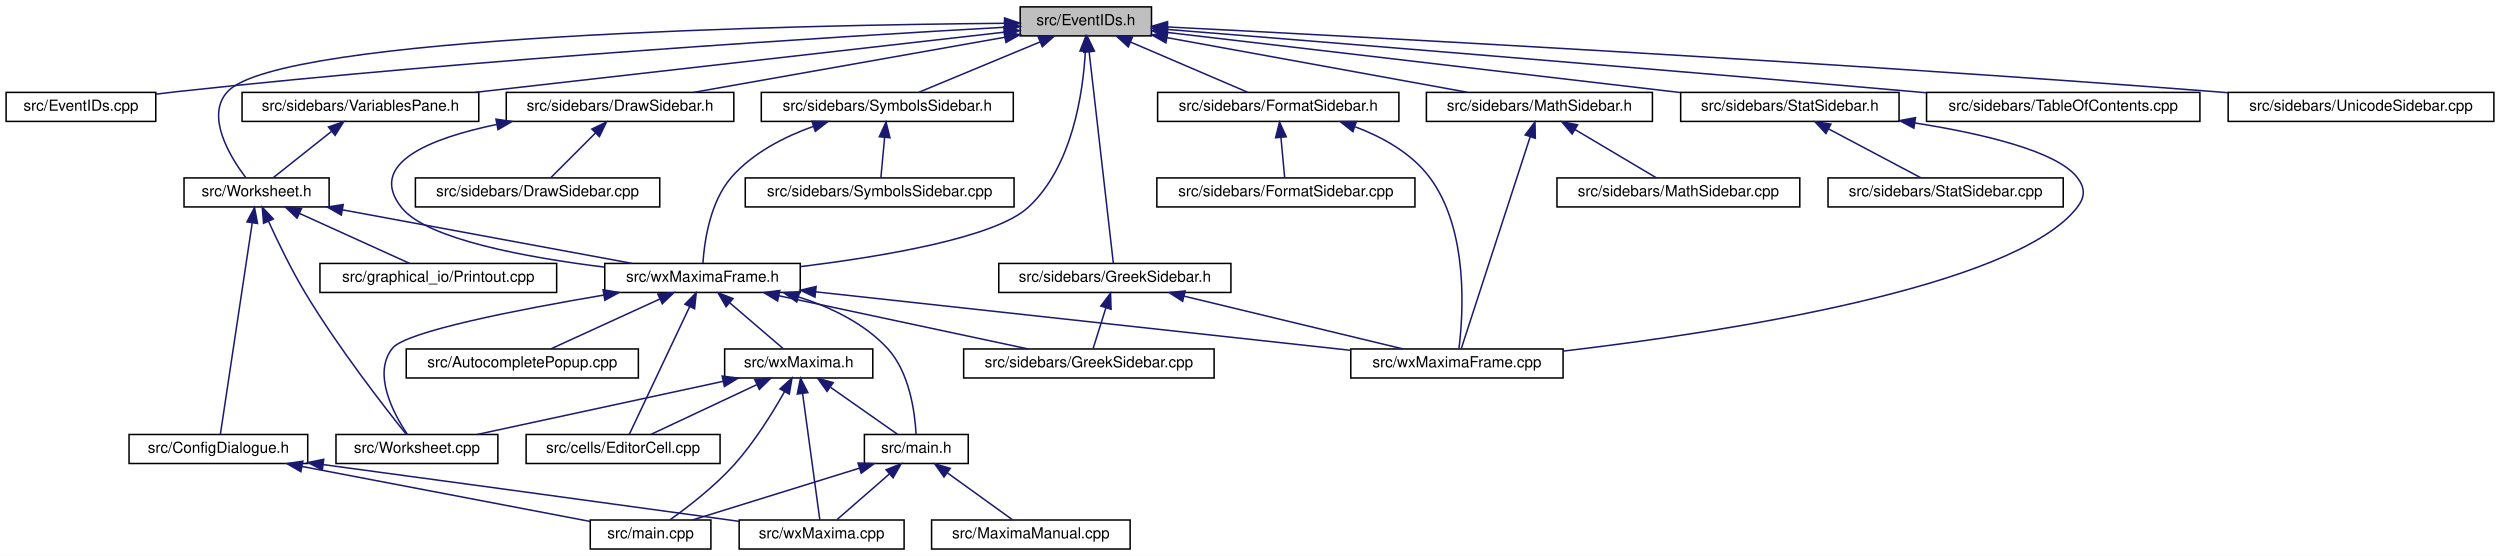
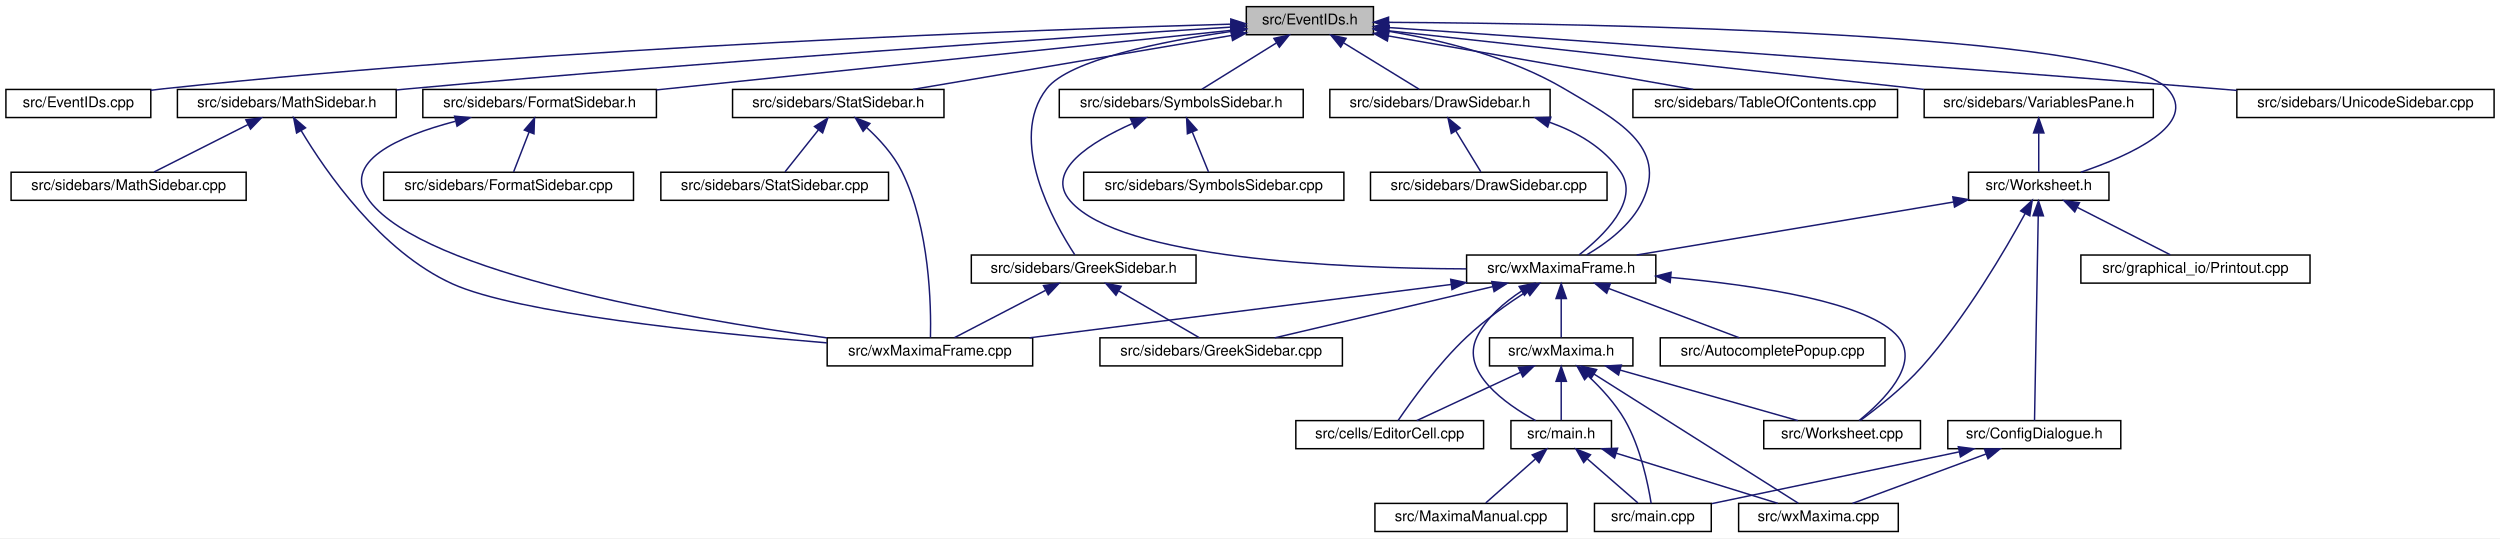
- <svg xmlns="http://www.w3.org/2000/svg" xmlns:xlink="http://www.w3.org/1999/xlink" width="1637pt" height="364pt" viewBox="0.00 0.00 1637.00 364.00">
+ <svg xmlns="http://www.w3.org/2000/svg" xmlns:xlink="http://www.w3.org/1999/xlink" width="1691pt" height="364pt" viewBox="0.00 0.00 1691.00 364.00">
  <g id="graph0" class="graph" transform="scale(1 1) rotate(0) translate(4 360)">
-     <polygon fill="white" stroke="transparent" points="-4,4 -4,-360 1633,-360 1633,4 -4,4" />
+     <polygon fill="white" stroke="transparent" points="-4,4 -4,-360 1687,-360 1687,4 -4,4" />
    <g id="node1" class="node">
      <g id="a_node1">
        <a xlink:title="This file declares the class EventIDs that contains unique IDs for many events wxMaxima needs.">
-           <polygon fill="#bfbfbf" stroke="black" points="664,-336.5 664,-355.5 750,-355.5 750,-336.5 664,-336.5" />
-           <text text-anchor="middle" x="707" y="-343.5" font-family="Helvetica,sans-Serif" font-size="10.00">src/EventIDs.h</text>
+           <polygon fill="#bfbfbf" stroke="black" points="839,-336.5 839,-355.5 925,-355.5 925,-336.5 839,-336.5" />
+           <text text-anchor="middle" x="882" y="-343.5" font-family="Helvetica,sans-Serif" font-size="10.00">src/EventIDs.h</text>
        </a>
      </g>
    </g>
    <g id="node2" class="node">
      <g id="a_node2">
        <a xlink:href="EventIDs_8cpp.html" target="_top" xlink:title="This file defines the class EventIDs that contains unique IDs for many events wxMaxima needs.">
          <polygon fill="white" stroke="black" points="0,-280.5 0,-299.5 98,-299.5 98,-280.5 0,-280.5" />
          <text text-anchor="middle" x="49" y="-287.5" font-family="Helvetica,sans-Serif" font-size="10.00">src/EventIDs.cpp</text>
        </a>
      </g>
    </g>
    <g id="edge1" class="edge">
-       <path fill="none" stroke="midnightblue" d="M653.72,-342.16C549.49,-336.34 311.37,-321.76 112,-300 107.5,-299.51 102.82,-298.94 98.14,-298.34" />
-       <polygon fill="midnightblue" stroke="midnightblue" points="653.8,-345.67 663.98,-342.73 654.19,-338.68 653.8,-345.67" />
+       <path fill="none" stroke="midnightblue" d="M828.45,-343.66C702.39,-340.12 377.16,-328.74 107,-300 104.06,-299.69 101.04,-299.33 98,-298.94" />
+       <polygon fill="midnightblue" stroke="midnightblue" points="828.52,-347.16 838.61,-343.94 828.71,-340.17 828.52,-347.16" />
    </g>
    <g id="node3" class="node">
      <g id="a_node3">
+         <a xlink:href="FormatSidebar_8h.html" target="_top" xlink:title="This file declares the class StatSidebar, that provides some statistics buttons.">
+           <polygon fill="white" stroke="black" points="282,-280.5 282,-299.5 440,-299.5 440,-280.5 282,-280.5" />
+           <text text-anchor="middle" x="361" y="-287.5" font-family="Helvetica,sans-Serif" font-size="10.00">src/sidebars/FormatSidebar.h</text>
+         </a>
+       </g>
+     </g>
+     <g id="edge2" class="edge">
+       <path fill="none" stroke="midnightblue" d="M828.72,-339.48C736.69,-329.94 547.51,-310.33 440.08,-299.2" />
+       <polygon fill="midnightblue" stroke="midnightblue" points="828.61,-342.99 838.92,-340.54 829.34,-336.02 828.61,-342.99" />
+     </g>
+     <g id="node6" class="node">
+       <g id="a_node6">
+         <a xlink:href="GreekSidebar_8h.html" target="_top" xlink:title="This file declares the class wxMaximaFrame.">
+           <polygon fill="white" stroke="black" points="653,-168.5 653,-187.5 805,-187.5 805,-168.5 653,-168.5" />
+           <text text-anchor="middle" x="729" y="-175.5" font-family="Helvetica,sans-Serif" font-size="10.00">src/sidebars/GreekSidebar.h</text>
+         </a>
+       </g>
+     </g>
+     <g id="edge5" class="edge">
+       <path fill="none" stroke="midnightblue" d="M828.77,-338.75C782.07,-332.04 719.28,-319.62 704,-300 677.12,-265.47 708.95,-209.14 723,-187.68" />
+       <polygon fill="midnightblue" stroke="midnightblue" points="828.38,-342.23 838.77,-340.14 829.34,-335.3 828.38,-342.23" />
+     </g>
+     <g id="node8" class="node">
+       <g id="a_node8">
+         <a xlink:href="MathSidebar_8h.html" target="_top" xlink:title="This file declares the class wxMaximaFrame.">
+           <polygon fill="white" stroke="black" points="116,-280.5 116,-299.5 264,-299.5 264,-280.5 116,-280.5" />
+           <text text-anchor="middle" x="190" y="-287.5" font-family="Helvetica,sans-Serif" font-size="10.00">src/sidebars/MathSidebar.h</text>
+         </a>
+       </g>
+     </g>
+     <g id="edge8" class="edge">
+       <path fill="none" stroke="midnightblue" d="M828.64,-341.67C722.65,-334.93 478.12,-318.69 273,-300 270.11,-299.74 267.17,-299.46 264.2,-299.17" />
+       <polygon fill="midnightblue" stroke="midnightblue" points="828.56,-345.18 838.76,-342.32 829,-338.19 828.56,-345.18" />
+     </g>
+     <g id="node10" class="node">
+       <g id="a_node10">
        <a xlink:href="DrawSidebar_8h.html" target="_top" xlink:title="This file declares the class StatSidebar, that provides some statistics buttons.">
-           <polygon fill="white" stroke="black" points="327.5,-280.5 327.5,-299.5 476.5,-299.5 476.5,-280.5 327.5,-280.5" />
-           <text text-anchor="middle" x="402" y="-287.5" font-family="Helvetica,sans-Serif" font-size="10.00">src/sidebars/DrawSidebar.h</text>
-         </a>
-       </g>
-     </g>
-     <g id="edge2" class="edge">
-       <path fill="none" stroke="midnightblue" d="M653.97,-335.61C596.5,-325.44 505.59,-309.34 450.11,-299.52" />
-       <polygon fill="midnightblue" stroke="midnightblue" points="653.49,-339.08 663.95,-337.38 654.71,-332.19 653.49,-339.08" />
-     </g>
-     <g id="node5" class="node">
-       <g id="a_node5">
+           <polygon fill="white" stroke="black" points="895.5,-280.5 895.5,-299.5 1044.5,-299.5 1044.5,-280.5 895.5,-280.5" />
+           <text text-anchor="middle" x="970" y="-287.5" font-family="Helvetica,sans-Serif" font-size="10.00">src/sidebars/DrawSidebar.h</text>
+         </a>
+       </g>
+     </g>
+     <g id="edge11" class="edge">
+       <path fill="none" stroke="midnightblue" d="M904.98,-330.9C921.11,-321 942.18,-308.07 955.9,-299.65" />
+       <polygon fill="midnightblue" stroke="midnightblue" points="902.83,-328.11 896.14,-336.32 906.49,-334.08 902.83,-328.11" />
+     </g>
+     <g id="node12" class="node">
+       <g id="a_node12">
        <a xlink:href="wxMaximaFrame_8h.html" target="_top" xlink:title="This file declares the class wxMaximaFrame.">
-           <polygon fill="white" stroke="black" points="392,-168.5 392,-187.5 520,-187.5 520,-168.5 392,-168.5" />
-           <text text-anchor="middle" x="456" y="-175.5" font-family="Helvetica,sans-Serif" font-size="10.00">src/wxMaximaFrame.h</text>
+           <polygon fill="white" stroke="black" points="988,-168.5 988,-187.5 1116,-187.5 1116,-168.5 988,-168.5" />
+           <text text-anchor="middle" x="1052" y="-175.5" font-family="Helvetica,sans-Serif" font-size="10.00">src/wxMaximaFrame.h</text>
        </a>
      </g>
    </g>
    <g id="edge46" class="edge">
-       <path fill="none" stroke="midnightblue" d="M706.68,-326.14C705.16,-299.34 698.25,-250.56 669,-224 647.46,-204.43 574.75,-192.12 520.24,-185.42" />
-       <polygon fill="midnightblue" stroke="midnightblue" points="703.2,-326.58 707.06,-336.45 710.19,-326.32 703.2,-326.58" />
-     </g>
-     <g id="node16" class="node">
-       <g id="a_node16">
-         <a xlink:href="FormatSidebar_8h.html" target="_top" xlink:title="This file declares the class StatSidebar, that provides some statistics buttons.">
-           <polygon fill="white" stroke="black" points="754,-280.5 754,-299.5 912,-299.5 912,-280.5 754,-280.5" />
-           <text text-anchor="middle" x="833" y="-287.5" font-family="Helvetica,sans-Serif" font-size="10.00">src/sidebars/FormatSidebar.h</text>
-         </a>
-       </g>
-     </g>
-     <g id="edge20" class="edge">
-       <path fill="none" stroke="midnightblue" d="M736.16,-332.5C759.78,-322.38 792.43,-308.39 813.13,-299.52" />
-       <polygon fill="midnightblue" stroke="midnightblue" points="734.78,-329.29 726.97,-336.44 737.54,-335.72 734.78,-329.29" />
-     </g>
-     <g id="node18" class="node">
-       <g id="a_node18">
-         <a xlink:href="GreekSidebar_8h.html" target="_top" xlink:title="This file declares the class wxMaximaFrame.">
-           <polygon fill="white" stroke="black" points="650,-168.5 650,-187.5 802,-187.5 802,-168.5 650,-168.5" />
-           <text text-anchor="middle" x="726" y="-175.5" font-family="Helvetica,sans-Serif" font-size="10.00">src/sidebars/GreekSidebar.h</text>
-         </a>
-       </g>
-     </g>
-     <g id="edge23" class="edge">
-       <path fill="none" stroke="midnightblue" d="M709.18,-325.93C713.3,-289.92 722.08,-213.23 725.02,-187.57" />
-       <polygon fill="midnightblue" stroke="midnightblue" points="705.68,-325.74 708.02,-336.08 712.64,-326.54 705.68,-325.74" />
-     </g>
-     <g id="node19" class="node">
-       <g id="a_node19">
-         <a xlink:href="MathSidebar_8h.html" target="_top" xlink:title="This file declares the class wxMaximaFrame.">
-           <polygon fill="white" stroke="black" points="930,-280.5 930,-299.5 1078,-299.5 1078,-280.5 930,-280.5" />
-           <text text-anchor="middle" x="1004" y="-287.5" font-family="Helvetica,sans-Serif" font-size="10.00">src/sidebars/MathSidebar.h</text>
-         </a>
-       </g>
-     </g>
-     <g id="edge26" class="edge">
-       <path fill="none" stroke="midnightblue" d="M760.25,-335.32C816.18,-325.15 903.3,-309.31 956.83,-299.58" />
-       <polygon fill="midnightblue" stroke="midnightblue" points="759.4,-331.92 750.19,-337.15 760.65,-338.8 759.4,-331.92" />
+       <path fill="none" stroke="midnightblue" d="M935.37,-338.83C970.92,-332.91 1017.61,-321.53 1054,-300 1089.44,-279.03 1124.63,-261.21 1107,-224 1099.23,-207.61 1082.25,-195.21 1069.2,-187.61" />
+       <polygon fill="midnightblue" stroke="midnightblue" points="934.53,-335.42 925.19,-340.43 935.61,-342.33 934.53,-335.42" />
    </g>
    <g id="node21" class="node">
      <g id="a_node21">
        <a xlink:href="StatSidebar_8h.html" target="_top" xlink:title="This file declares the class StatSidebar, that provides some statistics buttons.">
-           <polygon fill="white" stroke="black" points="1096.5,-280.5 1096.5,-299.5 1239.5,-299.5 1239.5,-280.5 1096.5,-280.5" />
-           <text text-anchor="middle" x="1168" y="-287.5" font-family="Helvetica,sans-Serif" font-size="10.00">src/sidebars/StatSidebar.h</text>
+           <polygon fill="white" stroke="black" points="491.5,-280.5 491.5,-299.5 634.5,-299.5 634.5,-280.5 491.5,-280.5" />
+           <text text-anchor="middle" x="563" y="-287.5" font-family="Helvetica,sans-Serif" font-size="10.00">src/sidebars/StatSidebar.h</text>
        </a>
      </g>
    </g>
    <g id="edge29" class="edge">
-       <path fill="none" stroke="midnightblue" d="M760.34,-338.75C843.29,-329.03 1003.34,-310.29 1096.31,-299.4" />
-       <polygon fill="midnightblue" stroke="midnightblue" points="759.89,-335.28 750.37,-339.92 760.71,-342.23 759.89,-335.28" />
+       <path fill="none" stroke="midnightblue" d="M828.97,-336.02C769.07,-325.88 672.3,-309.5 613.47,-299.54" />
+       <polygon fill="midnightblue" stroke="midnightblue" points="828.53,-339.5 838.98,-337.72 829.7,-332.6 828.53,-339.5" />
    </g>
    <g id="node23" class="node">
      <g id="a_node23">
-         <a xlink:href="TableOfContents_8cpp.html" target="_top" xlink:title="This file defines the class Structure.">
-           <polygon fill="white" stroke="black" points="1257.5,-280.5 1257.5,-299.5 1436.5,-299.5 1436.5,-280.5 1257.5,-280.5" />
-           <text text-anchor="middle" x="1347" y="-287.5" font-family="Helvetica,sans-Serif" font-size="10.00">src/sidebars/TableOfContents.cpp</text>
+         <a xlink:href="SymbolsSidebar_8h.html" target="_top" xlink:title="This file declares the class wxMaximaFrame.">
+           <polygon fill="white" stroke="black" points="712.5,-280.5 712.5,-299.5 877.5,-299.5 877.5,-280.5 712.5,-280.5" />
+           <text text-anchor="middle" x="795" y="-287.5" font-family="Helvetica,sans-Serif" font-size="10.00">src/sidebars/SymbolsSidebar.h</text>
        </a>
      </g>
    </g>
    <g id="edge32" class="edge">
-       <path fill="none" stroke="midnightblue" d="M760.38,-340.72C857.59,-332.9 1069.99,-315.65 1249,-300 1251.72,-299.76 1254.49,-299.52 1257.28,-299.27" />
-       <polygon fill="midnightblue" stroke="midnightblue" points="759.91,-337.25 750.22,-341.54 760.47,-344.23 759.91,-337.25" />
-     </g>
-     <g id="node24" class="node">
-       <g id="a_node24">
-         <a xlink:href="UnicodeSidebar_8cpp.html" target="_top" xlink:title="This file defines the class UnicodeSidebar.">
-           <polygon fill="white" stroke="black" points="1455,-280.5 1455,-299.5 1629,-299.5 1629,-280.5 1455,-280.5" />
-           <text text-anchor="middle" x="1542" y="-287.5" font-family="Helvetica,sans-Serif" font-size="10.00">src/sidebars/UnicodeSidebar.cpp</text>
-         </a>
-       </g>
-     </g>
-     <g id="edge33" class="edge">
-       <path fill="none" stroke="midnightblue" d="M760.52,-342.34C882.31,-336.16 1189.48,-319.83 1446,-300 1448.92,-299.77 1451.89,-299.54 1454.89,-299.29" />
-       <polygon fill="midnightblue" stroke="midnightblue" points="760.16,-338.86 750.35,-342.86 760.51,-345.85 760.16,-338.86" />
+       <path fill="none" stroke="midnightblue" d="M859.28,-330.9C843.33,-321 822.5,-308.07 808.94,-299.65" />
+       <polygon fill="midnightblue" stroke="midnightblue" points="857.68,-334.02 868.02,-336.32 861.37,-328.08 857.68,-334.02" />
    </g>
    <g id="node25" class="node">
      <g id="a_node25">
-         <a xlink:href="VariablesPane_8h.html" target="_top" xlink:title="The file that contains the &quot;variables&quot; sidepane.">
-           <polygon fill="white" stroke="black" points="154.5,-280.5 154.5,-299.5 309.5,-299.5 309.5,-280.5 154.5,-280.5" />
-           <text text-anchor="middle" x="232" y="-287.5" font-family="Helvetica,sans-Serif" font-size="10.00">src/sidebars/VariablesPane.h</text>
-         </a>
-       </g>
-     </g>
-     <g id="edge34" class="edge">
-       <path fill="none" stroke="midnightblue" d="M653.41,-338.91C568.6,-329.27 403.21,-310.46 306.77,-299.5" />
-       <polygon fill="midnightblue" stroke="midnightblue" points="653.26,-342.41 663.59,-340.06 654.05,-335.46 653.26,-342.41" />
+         <a xlink:href="TableOfContents_8cpp.html" target="_top" xlink:title="This file defines the class Structure.">
+           <polygon fill="white" stroke="black" points="1100.5,-280.5 1100.5,-299.5 1279.5,-299.5 1279.5,-280.5 1100.5,-280.5" />
+           <text text-anchor="middle" x="1190" y="-287.5" font-family="Helvetica,sans-Serif" font-size="10.00">src/sidebars/TableOfContents.cpp</text>
+         </a>
+       </g>
+     </g>
+     <g id="edge35" class="edge">
+       <path fill="none" stroke="midnightblue" d="M935.21,-335.67C993.19,-325.51 1085.16,-309.38 1141.3,-299.54" />
+       <polygon fill="midnightblue" stroke="midnightblue" points="934.4,-332.26 925.15,-337.43 935.6,-339.16 934.4,-332.26" />
    </g>
    <g id="node26" class="node">
      <g id="a_node26">
+         <a xlink:href="VariablesPane_8h.html" target="_top" xlink:title="The file that contains the &quot;variables&quot; sidepane.">
+           <polygon fill="white" stroke="black" points="1297.5,-280.5 1297.5,-299.5 1452.5,-299.5 1452.5,-280.5 1297.5,-280.5" />
+           <text text-anchor="middle" x="1375" y="-287.5" font-family="Helvetica,sans-Serif" font-size="10.00">src/sidebars/VariablesPane.h</text>
+         </a>
+       </g>
+     </g>
+     <g id="edge36" class="edge">
+       <path fill="none" stroke="midnightblue" d="M935.26,-339.17C1022.48,-329.61 1196.14,-310.59 1297.17,-299.53" />
+       <polygon fill="midnightblue" stroke="midnightblue" points="934.88,-335.69 925.32,-340.26 935.64,-342.65 934.88,-335.69" />
+     </g>
+     <g id="node27" class="node">
+       <g id="a_node27">
        <a xlink:href="Worksheet_8h.html" target="_top" xlink:title="This file defines the class Worksheet.">
-           <polygon fill="white" stroke="black" points="116.5,-224.5 116.5,-243.5 211.5,-243.5 211.5,-224.5 116.5,-224.5" />
-           <text text-anchor="middle" x="164" y="-231.5" font-family="Helvetica,sans-Serif" font-size="10.00">src/Worksheet.h</text>
+           <polygon fill="white" stroke="black" points="1327.5,-224.5 1327.5,-243.5 1422.5,-243.5 1422.5,-224.5 1327.5,-224.5" />
+           <text text-anchor="middle" x="1375" y="-231.5" font-family="Helvetica,sans-Serif" font-size="10.00">src/Worksheet.h</text>
        </a>
      </g>
    </g>
    <g id="edge45" class="edge">
-       <path fill="none" stroke="midnightblue" d="M653.8,-344.75C520.26,-343.57 179.09,-336.93 145,-300 130.33,-284.1 146.56,-257.48 156.85,-243.76" />
-       <polygon fill="midnightblue" stroke="midnightblue" points="653.78,-348.25 663.81,-344.83 653.84,-341.25 653.78,-348.25" />
-     </g>
-     <g id="node29" class="node">
-       <g id="a_node29">
-         <a xlink:href="SymbolsSidebar_8h.html" target="_top" xlink:title="This file declares the class wxMaximaFrame.">
-           <polygon fill="white" stroke="black" points="494.5,-280.5 494.5,-299.5 659.5,-299.5 659.5,-280.5 494.5,-280.5" />
-           <text text-anchor="middle" x="577" y="-287.5" font-family="Helvetica,sans-Serif" font-size="10.00">src/sidebars/SymbolsSidebar.h</text>
-         </a>
-       </g>
-     </g>
-     <g id="edge42" class="edge">
-       <path fill="none" stroke="midnightblue" d="M676.91,-332.5C652.54,-322.38 618.86,-308.39 597.5,-299.52" />
-       <polygon fill="midnightblue" stroke="midnightblue" points="675.82,-335.84 686.4,-336.44 678.51,-329.38 675.82,-335.84" />
+       <path fill="none" stroke="midnightblue" d="M935.43,-344.89C1072.19,-344.06 1426.65,-338.2 1462,-300 1484.15,-276.06 1436.63,-254.79 1403.49,-243.52" />
+       <polygon fill="midnightblue" stroke="midnightblue" points="935.18,-341.39 925.2,-344.95 935.21,-348.39 935.18,-341.39" />
+     </g>
+     <g id="node30" class="node">
+       <g id="a_node30">
+         <a xlink:href="UnicodeSidebar_8cpp.html" target="_top" xlink:title="This file defines the class UnicodeSidebar.">
+           <polygon fill="white" stroke="black" points="1509,-280.5 1509,-299.5 1683,-299.5 1683,-280.5 1509,-280.5" />
+           <text text-anchor="middle" x="1596" y="-287.5" font-family="Helvetica,sans-Serif" font-size="10.00">src/sidebars/UnicodeSidebar.cpp</text>
+         </a>
+       </g>
+     </g>
+     <g id="edge44" class="edge">
+       <path fill="none" stroke="midnightblue" d="M935.28,-341.37C1041.7,-334.06 1288.11,-316.81 1495,-300 1499.56,-299.63 1504.24,-299.24 1508.96,-298.84" />
+       <polygon fill="midnightblue" stroke="midnightblue" points="934.86,-337.89 925.12,-342.07 935.34,-344.87 934.86,-337.89" />
    </g>
    <g id="node4" class="node">
      <g id="a_node4">
-         <a xlink:href="DrawSidebar_8cpp.html" target="_top" xlink:title="This file defines the class StatSidebar.">
-           <polygon fill="white" stroke="black" points="268,-224.5 268,-243.5 428,-243.5 428,-224.5 268,-224.5" />
-           <text text-anchor="middle" x="348" y="-231.5" font-family="Helvetica,sans-Serif" font-size="10.00">src/sidebars/DrawSidebar.cpp</text>
+         <a xlink:href="FormatSidebar_8cpp.html" target="_top" xlink:title="This file defines the class FormatSidebar.">
+           <polygon fill="white" stroke="black" points="255.5,-224.5 255.5,-243.5 424.5,-243.5 424.5,-224.5 255.5,-224.5" />
+           <text text-anchor="middle" x="340" y="-231.5" font-family="Helvetica,sans-Serif" font-size="10.00">src/sidebars/FormatSidebar.cpp</text>
        </a>
      </g>
    </g>
    <g id="edge3" class="edge">
-       <path fill="none" stroke="midnightblue" d="M386,-273C376.43,-263.43 364.64,-251.64 356.75,-243.75" />
-       <polygon fill="midnightblue" stroke="midnightblue" points="383.54,-275.49 393.08,-280.08 388.49,-270.54 383.54,-275.49" />
+       <path fill="none" stroke="midnightblue" d="M353.88,-270.69C350.34,-261.59 346.23,-251.01 343.4,-243.75" />
+       <polygon fill="midnightblue" stroke="midnightblue" points="350.65,-272.03 357.53,-280.08 357.17,-269.49 350.65,-272.03" />
+     </g>
+     <g id="node5" class="node">
+       <g id="a_node5">
+         <a xlink:href="wxMaximaFrame_8cpp.html" target="_top" xlink:title="This file defines the class wxMaximaFrame.">
+           <polygon fill="white" stroke="black" points="555.5,-112.5 555.5,-131.5 694.5,-131.5 694.5,-112.5 555.5,-112.5" />
+           <text text-anchor="middle" x="625" y="-119.5" font-family="Helvetica,sans-Serif" font-size="10.00">src/wxMaximaFrame.cpp</text>
+         </a>
+       </g>
    </g>
    <g id="edge4" class="edge">
-       <path fill="none" stroke="midnightblue" d="M321.24,-278.51C277.23,-269.35 236,-252.84 259,-224 275.49,-203.32 340.87,-191.39 391.84,-185.08" />
-       <polygon fill="midnightblue" stroke="midnightblue" points="320.76,-281.98 331.25,-280.46 322.1,-275.11 320.76,-281.98" />
-     </g>
-     <g id="node6" class="node">
-       <g id="a_node6">
-         <a xlink:href="AutocompletePopup_8cpp.html" target="_top" xlink:title="This file defines the class AutocompletePopup.">
-           <polygon fill="white" stroke="black" points="262,-112.5 262,-131.5 414,-131.5 414,-112.5 262,-112.5" />
-           <text text-anchor="middle" x="338" y="-119.5" font-family="Helvetica,sans-Serif" font-size="10.00">src/AutocompletePopup.cpp</text>
-         </a>
-       </g>
-     </g>
-     <g id="edge5" class="edge">
-       <path fill="none" stroke="midnightblue" d="M428.1,-164.23C406.03,-154.13 375.82,-140.31 356.61,-131.52" />
-       <polygon fill="midnightblue" stroke="midnightblue" points="426.75,-167.46 437.3,-168.44 429.67,-161.1 426.75,-167.46" />
+       <path fill="none" stroke="midnightblue" d="M303.85,-277.91C265.6,-267.84 225.67,-250.46 246,-224 283.45,-175.27 456.5,-145.05 555.32,-131.46" />
+       <polygon fill="midnightblue" stroke="midnightblue" points="303.48,-281.42 314.02,-280.44 305.16,-274.63 303.48,-281.42" />
+     </g>
+     <g id="edge7" class="edge">
+       <path fill="none" stroke="midnightblue" d="M703.17,-163.59C683.94,-153.61 658.26,-140.27 641.67,-131.65" />
+       <polygon fill="midnightblue" stroke="midnightblue" points="701.8,-166.82 712.29,-168.32 705.03,-160.61 701.8,-166.82" />
    </g>
    <g id="node7" class="node">
      <g id="a_node7">
-         <a xlink:href="EditorCell_8cpp.html" target="_top" xlink:title="This file defines the class EditorCell.">
-           <polygon fill="white" stroke="black" points="340.5,-56.5 340.5,-75.5 467.5,-75.5 467.5,-56.5 340.5,-56.5" />
-           <text text-anchor="middle" x="404" y="-63.5" font-family="Helvetica,sans-Serif" font-size="10.00">src/cells/EditorCell.cpp</text>
+         <a xlink:href="GreekSidebar_8cpp.html" target="_top" xlink:title="This file defines the class GreekSidebar.">
+           <polygon fill="white" stroke="black" points="740,-112.5 740,-131.5 904,-131.5 904,-112.5 740,-112.5" />
+           <text text-anchor="middle" x="822" y="-119.5" font-family="Helvetica,sans-Serif" font-size="10.00">src/sidebars/GreekSidebar.cpp</text>
        </a>
      </g>
    </g>
    <g id="edge6" class="edge">
-       <path fill="none" stroke="midnightblue" d="M447.64,-159.32C436.32,-135.37 416.55,-93.55 408.06,-75.59" />
-       <polygon fill="midnightblue" stroke="midnightblue" points="444.48,-160.82 451.92,-168.37 450.81,-157.83 444.48,-160.82" />
-     </g>
-     <g id="node8" class="node">
-       <g id="a_node8">
-         <a xlink:href="main_8h.html" target="_top" xlink:title="This file declares the class wxMaxima that contains most of the program's logic.">
-           <polygon fill="white" stroke="black" points="562,-56.5 562,-75.5 630,-75.5 630,-56.5 562,-56.5" />
-           <text text-anchor="middle" x="596" y="-63.5" font-family="Helvetica,sans-Serif" font-size="10.00">src/main.h</text>
-         </a>
-       </g>
-     </g>
-     <g id="edge7" class="edge">
-       <path fill="none" stroke="midnightblue" d="M518.94,-165.54C539.86,-158.89 561.71,-148.43 577,-132 591.74,-116.17 595.11,-89.51 595.83,-75.77" />
-       <polygon fill="midnightblue" stroke="midnightblue" points="517.7,-162.25 509.09,-168.42 519.67,-168.97 517.7,-162.25" />
-     </g>
-     <g id="node12" class="node">
-       <g id="a_node12">
-         <a xlink:href="GreekSidebar_8cpp.html" target="_top" xlink:title="This file defines the class GreekSidebar.">
-           <polygon fill="white" stroke="black" points="627,-112.5 627,-131.5 791,-131.5 791,-112.5 627,-112.5" />
-           <text text-anchor="middle" x="709" y="-119.5" font-family="Helvetica,sans-Serif" font-size="10.00">src/sidebars/GreekSidebar.cpp</text>
-         </a>
-       </g>
-     </g>
-     <g id="edge11" class="edge">
-       <path fill="none" stroke="midnightblue" d="M505.92,-166.35C553.73,-156.14 624.95,-140.94 669.1,-131.52" />
-       <polygon fill="midnightblue" stroke="midnightblue" points="505.14,-162.93 496.09,-168.44 506.6,-169.78 505.14,-162.93" />
+       <path fill="none" stroke="midnightblue" d="M752.81,-163.18C769.92,-153.24 792.47,-140.15 807.1,-131.65" />
+       <polygon fill="midnightblue" stroke="midnightblue" points="750.83,-160.28 743.94,-168.32 754.35,-166.33 750.83,-160.28" />
+     </g>
+     <g id="edge10" class="edge">
+       <path fill="none" stroke="midnightblue" d="M199.64,-271.76C216.32,-243.91 253.47,-189.95 302,-168 345.91,-148.14 474.27,-134.79 555.34,-128.08" />
+       <polygon fill="midnightblue" stroke="midnightblue" points="196.61,-270.02 194.61,-280.42 202.66,-273.53 196.61,-270.02" />
+     </g>
+     <g id="node9" class="node">
+       <g id="a_node9">
+         <a xlink:href="MathSidebar_8cpp.html" target="_top" xlink:title="This file defines the class SymbolsSidebar.">
+           <polygon fill="white" stroke="black" points="3.5,-224.5 3.5,-243.5 162.5,-243.5 162.5,-224.5 3.5,-224.5" />
+           <text text-anchor="middle" x="83" y="-231.5" font-family="Helvetica,sans-Serif" font-size="10.00">src/sidebars/MathSidebar.cpp</text>
+         </a>
+       </g>
+     </g>
+     <g id="edge9" class="edge">
+       <path fill="none" stroke="midnightblue" d="M163.7,-275.73C143.89,-265.73 117.29,-252.31 100.15,-243.65" />
+       <polygon fill="midnightblue" stroke="midnightblue" points="162.3,-278.94 172.81,-280.32 165.46,-272.69 162.3,-278.94" />
+     </g>
+     <g id="node11" class="node">
+       <g id="a_node11">
+         <a xlink:href="DrawSidebar_8cpp.html" target="_top" xlink:title="This file defines the class StatSidebar.">
+           <polygon fill="white" stroke="black" points="923,-224.5 923,-243.5 1083,-243.5 1083,-224.5 923,-224.5" />
+           <text text-anchor="middle" x="1003" y="-231.5" font-family="Helvetica,sans-Serif" font-size="10.00">src/sidebars/DrawSidebar.cpp</text>
+         </a>
+       </g>
+     </g>
+     <g id="edge12" class="edge">
+       <path fill="none" stroke="midnightblue" d="M980.83,-271.27C986.47,-262.05 993.12,-251.17 997.65,-243.75" />
+       <polygon fill="midnightblue" stroke="midnightblue" points="977.68,-269.73 975.45,-280.08 983.65,-273.38 977.68,-269.73" />
+     </g>
+     <g id="edge13" class="edge">
+       <path fill="none" stroke="midnightblue" d="M1044.17,-277.29C1062.79,-270.64 1080.68,-260.24 1092,-244 1105.64,-224.43 1080.32,-200.25 1064.09,-187.61" />
+       <polygon fill="midnightblue" stroke="midnightblue" points="1042.84,-274.04 1034.4,-280.43 1044.99,-280.7 1042.84,-274.04" />
+     </g>
+     <g id="edge28" class="edge">
+       <path fill="none" stroke="midnightblue" d="M977.55,-167.58C897.09,-157.41 769.98,-141.34 692.38,-131.52" />
+       <polygon fill="midnightblue" stroke="midnightblue" points="977.25,-171.07 987.61,-168.86 978.13,-164.13 977.25,-171.07" />
+     </g>
+     <g id="edge20" class="edge">
+       <path fill="none" stroke="midnightblue" d="M1005.8,-166.15C962.34,-155.95 898.16,-140.88 858.27,-131.52" />
+       <polygon fill="midnightblue" stroke="midnightblue" points="1005.02,-169.57 1015.56,-168.44 1006.62,-162.75 1005.02,-169.57" />
    </g>
    <g id="node13" class="node">
      <g id="a_node13">
-         <a xlink:href="wxMaxima_8h.html" target="_top" xlink:title="This file declares the class wxMaxima that contains most of the program's logic.">
-           <polygon fill="white" stroke="black" points="470.5,-112.5 470.5,-131.5 567.5,-131.5 567.5,-112.5 470.5,-112.5" />
-           <text text-anchor="middle" x="519" y="-119.5" font-family="Helvetica,sans-Serif" font-size="10.00">src/wxMaxima.h</text>
-         </a>
-       </g>
-     </g>
-     <g id="edge12" class="edge">
-       <path fill="none" stroke="midnightblue" d="M474.04,-161.54C485.27,-151.91 499.32,-139.87 508.69,-131.83" />
-       <polygon fill="midnightblue" stroke="midnightblue" points="471.44,-159.16 466.12,-168.32 475.99,-164.47 471.44,-159.16" />
+         <a xlink:href="AutocompletePopup_8cpp.html" target="_top" xlink:title="This file defines the class AutocompletePopup.">
+           <polygon fill="white" stroke="black" points="1119,-112.5 1119,-131.5 1271,-131.5 1271,-112.5 1119,-112.5" />
+           <text text-anchor="middle" x="1195" y="-119.5" font-family="Helvetica,sans-Serif" font-size="10.00">src/AutocompletePopup.cpp</text>
+         </a>
+       </g>
+     </g>
+     <g id="edge14" class="edge">
+       <path fill="none" stroke="midnightblue" d="M1084.03,-164.91C1110.91,-154.75 1148.64,-140.51 1172.45,-131.52" />
+       <polygon fill="midnightblue" stroke="midnightblue" points="1082.78,-161.64 1074.66,-168.44 1085.25,-168.19 1082.78,-161.64" />
    </g>
    <g id="node14" class="node">
      <g id="a_node14">
-         <a xlink:href="Worksheet_8cpp.html" target="_top" xlink:title="This file defines the class Worksheet.">
-           <polygon fill="white" stroke="black" points="216,-56.5 216,-75.5 322,-75.5 322,-56.5 216,-56.5" />
-           <text text-anchor="middle" x="269" y="-63.5" font-family="Helvetica,sans-Serif" font-size="10.00">src/Worksheet.cpp</text>
-         </a>
-       </g>
-     </g>
-     <g id="edge18" class="edge">
-       <path fill="none" stroke="midnightblue" d="M391.44,-166.81C335.38,-157.31 261.82,-142.99 253,-132 239.62,-115.32 253.74,-89.04 262.74,-75.58" />
-       <polygon fill="midnightblue" stroke="midnightblue" points="390.89,-170.27 401.33,-168.47 392.05,-163.37 390.89,-170.27" />
+         <a xlink:href="EditorCell_8cpp.html" target="_top" xlink:title="This file defines the class EditorCell.">
+           <polygon fill="white" stroke="black" points="872.5,-56.5 872.5,-75.5 999.5,-75.5 999.5,-56.5 872.5,-56.5" />
+           <text text-anchor="middle" x="936" y="-63.5" font-family="Helvetica,sans-Serif" font-size="10.00">src/cells/EditorCell.cpp</text>
+         </a>
+       </g>
+     </g>
+     <g id="edge15" class="edge">
+       <path fill="none" stroke="midnightblue" d="M1028.76,-162.95C1016.05,-154.72 1000.42,-143.68 988,-132 968.84,-113.99 950.64,-88.73 941.72,-75.64" />
+       <polygon fill="midnightblue" stroke="midnightblue" points="1027.08,-166.03 1037.4,-168.41 1030.81,-160.11 1027.08,-166.03" />
    </g>
    <g id="node15" class="node">
      <g id="a_node15">
-         <a xlink:href="wxMaximaFrame_8cpp.html" target="_top" xlink:title="This file defines the class wxMaximaFrame.">
-           <polygon fill="white" stroke="black" points="880.5,-112.5 880.5,-131.5 1019.5,-131.5 1019.5,-112.5 880.5,-112.5" />
-           <text text-anchor="middle" x="950" y="-119.5" font-family="Helvetica,sans-Serif" font-size="10.00">src/wxMaximaFrame.cpp</text>
-         </a>
-       </g>
-     </g>
-     <g id="edge19" class="edge">
-       <path fill="none" stroke="midnightblue" d="M530.16,-168.89C624.98,-158.53 787.93,-140.72 880.47,-130.6" />
-       <polygon fill="midnightblue" stroke="midnightblue" points="529.64,-165.43 520.08,-170 530.4,-172.39 529.64,-165.43" />
-     </g>
-     <g id="node9" class="node">
-       <g id="a_node9">
+         <a xlink:href="main_8h.html" target="_top" xlink:title="This file declares the class wxMaxima that contains most of the program's logic.">
+           <polygon fill="white" stroke="black" points="1018,-56.5 1018,-75.5 1086,-75.5 1086,-56.5 1018,-56.5" />
+           <text text-anchor="middle" x="1052" y="-63.5" font-family="Helvetica,sans-Serif" font-size="10.00">src/main.h</text>
+         </a>
+       </g>
+     </g>
+     <g id="edge16" class="edge">
+       <path fill="none" stroke="midnightblue" d="M1025.33,-163.22C1013.75,-155.7 1001.4,-145.2 995,-132 983.61,-108.5 1014.04,-86.92 1034.7,-75.5" />
+       <polygon fill="midnightblue" stroke="midnightblue" points="1023.55,-166.23 1033.92,-168.39 1027.16,-160.23 1023.55,-166.23" />
+     </g>
+     <g id="node19" class="node">
+       <g id="a_node19">
+         <a xlink:href="wxMaxima_8h.html" target="_top" xlink:title="This file declares the class wxMaxima that contains most of the program's logic.">
+           <polygon fill="white" stroke="black" points="1003.5,-112.5 1003.5,-131.5 1100.5,-131.5 1100.5,-112.5 1003.5,-112.5" />
+           <text text-anchor="middle" x="1052" y="-119.5" font-family="Helvetica,sans-Serif" font-size="10.00">src/wxMaxima.h</text>
+         </a>
+       </g>
+     </g>
+     <g id="edge21" class="edge">
+       <path fill="none" stroke="midnightblue" d="M1052,-157.8C1052,-148.91 1052,-138.78 1052,-131.75" />
+       <polygon fill="midnightblue" stroke="midnightblue" points="1048.5,-158.08 1052,-168.08 1055.5,-158.08 1048.5,-158.08" />
+     </g>
+     <g id="node20" class="node">
+       <g id="a_node20">
+         <a xlink:href="Worksheet_8cpp.html" target="_top" xlink:title="This file defines the class Worksheet.">
+           <polygon fill="white" stroke="black" points="1189,-56.5 1189,-75.5 1295,-75.5 1295,-56.5 1189,-56.5" />
+           <text text-anchor="middle" x="1242" y="-63.5" font-family="Helvetica,sans-Serif" font-size="10.00">src/Worksheet.cpp</text>
+         </a>
+       </g>
+     </g>
+     <g id="edge27" class="edge">
+       <path fill="none" stroke="midnightblue" d="M1126.1,-172.35C1185.03,-166.93 1260.69,-155.5 1280,-132 1295.11,-113.62 1269.53,-88.52 1253.48,-75.55" />
+       <polygon fill="midnightblue" stroke="midnightblue" points="1125.71,-168.87 1116.06,-173.23 1126.33,-175.85 1125.71,-168.87" />
+     </g>
+     <g id="node16" class="node">
+       <g id="a_node16">
        <a xlink:href="main_8cpp.html" target="_top" xlink:title="The file that defines the starting point of the program.">
-           <polygon fill="white" stroke="black" points="382.5,-0.5 382.5,-19.5 461.5,-19.5 461.5,-0.5 382.5,-0.5" />
-           <text text-anchor="middle" x="422" y="-7.5" font-family="Helvetica,sans-Serif" font-size="10.00">src/main.cpp</text>
-         </a>
-       </g>
-     </g>
-     <g id="edge8" class="edge">
-       <path fill="none" stroke="midnightblue" d="M558.74,-53.44C525.93,-43.26 478.92,-28.66 449.44,-19.52" />
-       <polygon fill="midnightblue" stroke="midnightblue" points="557.84,-56.82 568.43,-56.44 559.92,-50.14 557.84,-56.82" />
-     </g>
-     <g id="node10" class="node">
-       <g id="a_node10">
-         <a xlink:href="MaximaManual_8cpp.html" target="_top" xlink:title="This file defines the class MaximaManual.">
-           <polygon fill="white" stroke="black" points="606,-0.5 606,-19.5 736,-19.5 736,-0.5 606,-0.5" />
-           <text text-anchor="middle" x="671" y="-7.5" font-family="Helvetica,sans-Serif" font-size="10.00">src/MaximaManual.cpp</text>
-         </a>
-       </g>
-     </g>
-     <g id="edge9" class="edge">
-       <path fill="none" stroke="midnightblue" d="M616.31,-50.38C629.86,-40.62 647.24,-28.11 658.73,-19.83" />
-       <polygon fill="midnightblue" stroke="midnightblue" points="614.12,-47.64 608.05,-56.32 618.21,-53.32 614.12,-47.64" />
-     </g>
-     <g id="node11" class="node">
-       <g id="a_node11">
-         <a xlink:href="wxMaxima_8cpp.html" target="_top" xlink:title="This file defines the contents of the class wxMaxima that contains most of the program's logic.">
-           <polygon fill="white" stroke="black" points="480,-0.5 480,-19.5 588,-19.5 588,-0.5 480,-0.5" />
-           <text text-anchor="middle" x="534" y="-7.5" font-family="Helvetica,sans-Serif" font-size="10.00">src/wxMaxima.cpp</text>
-         </a>
-       </g>
-     </g>
-     <g id="edge10" class="edge">
-       <path fill="none" stroke="midnightblue" d="M578.25,-49.54C567.19,-39.91 553.37,-27.87 544.14,-19.83" />
-       <polygon fill="midnightblue" stroke="midnightblue" points="576.2,-52.4 586.04,-56.32 580.8,-47.12 576.2,-52.4" />
-     </g>
-     <g id="edge13" class="edge">
-       <path fill="none" stroke="midnightblue" d="M491.52,-108.1C470.03,-98.01 440.78,-84.27 422.14,-75.52" />
-       <polygon fill="midnightblue" stroke="midnightblue" points="490.24,-111.36 500.78,-112.44 493.21,-105.02 490.24,-111.36" />
-     </g>
-     <g id="edge14" class="edge">
-       <path fill="none" stroke="midnightblue" d="M539.9,-106.34C553.91,-96.52 571.88,-83.91 583.66,-75.65" />
-       <polygon fill="midnightblue" stroke="midnightblue" points="537.55,-103.72 531.37,-112.32 541.57,-109.45 537.55,-103.72" />
-     </g>
-     <g id="edge15" class="edge">
-       <path fill="none" stroke="midnightblue" d="M509.71,-103.54C501.97,-89.83 490.11,-70.67 477,-56 464.17,-41.65 446.56,-28.08 434.75,-19.67" />
-       <polygon fill="midnightblue" stroke="midnightblue" points="506.71,-105.33 514.59,-112.42 512.84,-101.97 506.71,-105.33" />
+           <polygon fill="white" stroke="black" points="1074.5,-0.5 1074.5,-19.5 1153.5,-19.5 1153.5,-0.5 1074.5,-0.5" />
+           <text text-anchor="middle" x="1114" y="-7.5" font-family="Helvetica,sans-Serif" font-size="10.00">src/main.cpp</text>
+         </a>
+       </g>
    </g>
    <g id="edge17" class="edge">
-       <path fill="none" stroke="midnightblue" d="M521.54,-102.35C524.83,-78.25 530.41,-37.31 532.83,-19.59" />
-       <polygon fill="midnightblue" stroke="midnightblue" points="518.06,-101.99 520.18,-112.37 525,-102.93 518.06,-101.99" />
-     </g>
-     <g id="edge16" class="edge">
-       <path fill="none" stroke="midnightblue" d="M469.38,-110.28C422.13,-100.08 351.96,-84.92 308.43,-75.52" />
-       <polygon fill="midnightblue" stroke="midnightblue" points="468.87,-113.75 479.39,-112.44 470.35,-106.91 468.87,-113.75" />
-     </g>
-     <g id="edge22" class="edge">
-       <path fill="none" stroke="midnightblue" d="M883.44,-276.95C901.4,-270.17 920.11,-259.77 932,-244 958.08,-209.4 954.02,-153.11 951.3,-131.67" />
-       <polygon fill="midnightblue" stroke="midnightblue" points="881.89,-273.78 873.58,-280.36 884.17,-280.4 881.89,-273.78" />
+       <path fill="none" stroke="midnightblue" d="M1069.75,-49.54C1080.81,-39.91 1094.63,-27.87 1103.86,-19.83" />
+       <polygon fill="midnightblue" stroke="midnightblue" points="1067.2,-47.12 1061.96,-56.32 1071.8,-52.4 1067.2,-47.12" />
    </g>
    <g id="node17" class="node">
      <g id="a_node17">
-         <a xlink:href="FormatSidebar_8cpp.html" target="_top" xlink:title="This file defines the class FormatSidebar.">
-           <polygon fill="white" stroke="black" points="753.5,-224.5 753.5,-243.5 922.5,-243.5 922.5,-224.5 753.5,-224.5" />
-           <text text-anchor="middle" x="838" y="-231.5" font-family="Helvetica,sans-Serif" font-size="10.00">src/sidebars/FormatSidebar.cpp</text>
-         </a>
-       </g>
-     </g>
-     <g id="edge21" class="edge">
-       <path fill="none" stroke="midnightblue" d="M834.75,-270.1C835.58,-261.14 836.53,-250.86 837.19,-243.75" />
-       <polygon fill="midnightblue" stroke="midnightblue" points="831.26,-269.8 833.83,-280.08 838.23,-270.45 831.26,-269.8" />
+         <a xlink:href="MaximaManual_8cpp.html" target="_top" xlink:title="This file defines the class MaximaManual.">
+           <polygon fill="white" stroke="black" points="926,-0.5 926,-19.5 1056,-19.5 1056,-0.5 926,-0.5" />
+           <text text-anchor="middle" x="991" y="-7.5" font-family="Helvetica,sans-Serif" font-size="10.00">src/MaximaManual.cpp</text>
+         </a>
+       </g>
+     </g>
+     <g id="edge18" class="edge">
+       <path fill="none" stroke="midnightblue" d="M1034.53,-49.54C1023.66,-39.91 1010.06,-27.87 1000.98,-19.83" />
+       <polygon fill="midnightblue" stroke="midnightblue" points="1032.39,-52.32 1042.2,-56.32 1037.03,-47.07 1032.39,-52.32" />
+     </g>
+     <g id="node18" class="node">
+       <g id="a_node18">
+         <a xlink:href="wxMaxima_8cpp.html" target="_top" xlink:title="This file defines the contents of the class wxMaxima that contains most of the program's logic.">
+           <polygon fill="white" stroke="black" points="1172,-0.5 1172,-19.5 1280,-19.5 1280,-0.5 1172,-0.5" />
+           <text text-anchor="middle" x="1226" y="-7.5" font-family="Helvetica,sans-Serif" font-size="10.00">src/wxMaxima.cpp</text>
+         </a>
+       </g>
+     </g>
+     <g id="edge19" class="edge">
+       <path fill="none" stroke="midnightblue" d="M1089.26,-53.44C1122.07,-43.26 1169.08,-28.66 1198.56,-19.52" />
+       <polygon fill="midnightblue" stroke="midnightblue" points="1088.08,-50.14 1079.57,-56.44 1090.16,-56.82 1088.08,-50.14" />
+     </g>
+     <g id="edge22" class="edge">
+       <path fill="none" stroke="midnightblue" d="M1024.28,-108.1C1002.61,-98.01 973.1,-84.27 954.29,-75.52" />
+       <polygon fill="midnightblue" stroke="midnightblue" points="1023.08,-111.4 1033.62,-112.44 1026.03,-105.05 1023.08,-111.4" />
+     </g>
+     <g id="edge23" class="edge">
+       <path fill="none" stroke="midnightblue" d="M1052,-101.8C1052,-92.91 1052,-82.78 1052,-75.75" />
+       <polygon fill="midnightblue" stroke="midnightblue" points="1048.5,-102.08 1052,-112.08 1055.5,-102.08 1048.5,-102.08" />
    </g>
    <g id="edge24" class="edge">
-       <path fill="none" stroke="midnightblue" d="M720.14,-158.4C717.3,-149.36 714.02,-138.94 711.75,-131.75" />
-       <polygon fill="midnightblue" stroke="midnightblue" points="716.85,-159.6 723.19,-168.08 723.53,-157.49 716.85,-159.6" />
+       <path fill="none" stroke="midnightblue" d="M1070.41,-105.54C1078.96,-97.51 1088.61,-87.06 1095,-76 1105.7,-57.47 1110.79,-32.43 1112.84,-19.51" />
+       <polygon fill="midnightblue" stroke="midnightblue" points="1067.81,-103.17 1062.7,-112.45 1072.48,-108.38 1067.81,-103.17" />
+     </g>
+     <g id="edge26" class="edge">
+       <path fill="none" stroke="midnightblue" d="M1074.13,-107.01C1110.66,-83.92 1182.48,-38.51 1212.41,-19.59" />
+       <polygon fill="midnightblue" stroke="midnightblue" points="1072.24,-104.07 1065.65,-112.37 1075.98,-109.98 1072.24,-104.07" />
    </g>
    <g id="edge25" class="edge">
-       <path fill="none" stroke="midnightblue" d="M771.26,-166.09C813.58,-155.89 875.91,-140.86 914.67,-131.52" />
-       <polygon fill="midnightblue" stroke="midnightblue" points="770.39,-162.7 761.49,-168.44 772.04,-169.5 770.39,-162.7" />
-     </g>
-     <g id="edge28" class="edge">
-       <path fill="none" stroke="midnightblue" d="M997.95,-270.39C986.3,-234.59 961.17,-157.34 952.79,-131.57" />
-       <polygon fill="midnightblue" stroke="midnightblue" points="994.67,-271.65 1001.1,-280.08 1001.33,-269.48 994.67,-271.65" />
-     </g>
-     <g id="node20" class="node">
-       <g id="a_node20">
-         <a xlink:href="MathSidebar_8cpp.html" target="_top" xlink:title="This file defines the class SymbolsSidebar.">
-           <polygon fill="white" stroke="black" points="1015.5,-224.5 1015.5,-243.5 1174.5,-243.5 1174.5,-224.5 1015.5,-224.5" />
-           <text text-anchor="middle" x="1095" y="-231.5" font-family="Helvetica,sans-Serif" font-size="10.00">src/sidebars/MathSidebar.cpp</text>
-         </a>
-       </g>
-     </g>
-     <g id="edge27" class="edge">
-       <path fill="none" stroke="midnightblue" d="M1027.29,-275.18C1044.04,-265.24 1066.1,-252.15 1080.42,-243.65" />
-       <polygon fill="midnightblue" stroke="midnightblue" points="1025.43,-272.21 1018.62,-280.32 1029.01,-278.23 1025.43,-272.21" />
+       <path fill="none" stroke="midnightblue" d="M1091.76,-109.7C1127.62,-99.51 1179.57,-84.74 1212.03,-75.52" />
+       <polygon fill="midnightblue" stroke="midnightblue" points="1090.77,-106.34 1082.11,-112.44 1092.68,-113.08 1090.77,-106.34" />
    </g>
    <g id="edge31" class="edge">
-       <path fill="none" stroke="midnightblue" d="M1249.82,-279.5C1294.1,-272.49 1342.47,-261.15 1356,-244 1361.51,-237.02 1361.47,-231 1356,-224 1315.01,-171.57 1124.67,-142.45 1019.8,-130.13" />
-       <polygon fill="midnightblue" stroke="midnightblue" points="1249.22,-276.05 1239.86,-281.02 1250.27,-282.97 1249.22,-276.05" />
+       <path fill="none" stroke="midnightblue" d="M582.11,-273.81C590.79,-265.87 600.35,-255.42 606,-244 625.04,-205.5 625.86,-152.42 625.36,-131.74" />
+       <polygon fill="midnightblue" stroke="midnightblue" points="579.8,-271.18 574.53,-280.37 584.38,-276.48 579.8,-271.18" />
    </g>
    <g id="node22" class="node">
      <g id="a_node22">
        <a xlink:href="StatSidebar_8cpp.html" target="_top" xlink:title="This file defines the class StatSidebar.">
-           <polygon fill="white" stroke="black" points="1193,-224.5 1193,-243.5 1347,-243.5 1347,-224.5 1193,-224.5" />
-           <text text-anchor="middle" x="1270" y="-231.5" font-family="Helvetica,sans-Serif" font-size="10.00">src/sidebars/StatSidebar.cpp</text>
+           <polygon fill="white" stroke="black" points="443,-224.5 443,-243.5 597,-243.5 597,-224.5 443,-224.5" />
+           <text text-anchor="middle" x="520" y="-231.5" font-family="Helvetica,sans-Serif" font-size="10.00">src/sidebars/StatSidebar.cpp</text>
        </a>
      </g>
    </g>
    <g id="edge30" class="edge">
-       <path fill="none" stroke="midnightblue" d="M1193.33,-275.59C1212.19,-265.61 1237.38,-252.27 1253.65,-243.65" />
-       <polygon fill="midnightblue" stroke="midnightblue" points="1191.59,-272.55 1184.39,-280.32 1194.86,-278.74 1191.59,-272.55" />
-     </g>
-     <g id="edge35" class="edge">
-       <path fill="none" stroke="midnightblue" d="M213.24,-274.1C201,-264.38 185.44,-252.03 175.12,-243.83" />
-       <polygon fill="midnightblue" stroke="midnightblue" points="211.07,-276.85 221.07,-280.32 215.42,-271.36 211.07,-276.85" />
-     </g>
-     <g id="edge41" class="edge">
-       <path fill="none" stroke="midnightblue" d="M220.23,-222.6C275.42,-212.4 358.56,-197.02 409.95,-187.52" />
-       <polygon fill="midnightblue" stroke="midnightblue" points="219.47,-219.18 210.27,-224.44 220.74,-226.07 219.47,-219.18" />
-     </g>
-     <g id="edge40" class="edge">
-       <path fill="none" stroke="midnightblue" d="M171.9,-214.92C177.95,-201.64 186.79,-183.31 196,-168 217.64,-132.04 248.4,-92.58 262.04,-75.57" />
-       <polygon fill="midnightblue" stroke="midnightblue" points="168.58,-213.79 167.7,-224.34 174.97,-216.64 168.58,-213.79" />
-     </g>
-     <g id="node27" class="node">
-       <g id="a_node27">
-         <a xlink:href="ConfigDialogue_8h.html" target="_top" xlink:title="The configuration dialog.">
-           <polygon fill="white" stroke="black" points="80.5,-56.5 80.5,-75.5 197.5,-75.5 197.5,-56.5 80.5,-56.5" />
-           <text text-anchor="middle" x="139" y="-63.5" font-family="Helvetica,sans-Serif" font-size="10.00">src/ConfigDialogue.h</text>
-         </a>
-       </g>
-     </g>
-     <g id="edge36" class="edge">
-       <path fill="none" stroke="midnightblue" d="M161.13,-213.93C155.7,-177.92 144.16,-101.23 140.29,-75.57" />
-       <polygon fill="midnightblue" stroke="midnightblue" points="157.71,-214.71 162.66,-224.08 164.63,-213.67 157.71,-214.71" />
+       <path fill="none" stroke="midnightblue" d="M549.58,-272.14C542.09,-262.74 533.06,-251.4 526.97,-243.75" />
+       <polygon fill="midnightblue" stroke="midnightblue" points="546.93,-274.44 555.9,-280.08 552.41,-270.08 546.93,-274.44" />
+     </g>
+     <g id="edge34" class="edge">
+       <path fill="none" stroke="midnightblue" d="M761.8,-276.39C734.26,-264.09 702.25,-244.31 720,-224 754.06,-185.01 901.26,-178.49 987.8,-178.13" />
+       <polygon fill="midnightblue" stroke="midnightblue" points="760.7,-279.72 771.27,-280.42 763.44,-273.28 760.7,-279.72" />
+     </g>
+     <g id="node24" class="node">
+       <g id="a_node24">
+         <a xlink:href="SymbolsSidebar_8cpp.html" target="_top" xlink:title="This file defines the class SymbolsSidebar.">
+           <polygon fill="white" stroke="black" points="729,-224.5 729,-243.5 905,-243.5 905,-224.5 729,-224.5" />
+           <text text-anchor="middle" x="817" y="-231.5" font-family="Helvetica,sans-Serif" font-size="10.00">src/sidebars/SymbolsSidebar.cpp</text>
+         </a>
+       </g>
+     </g>
+     <g id="edge33" class="edge">
+       <path fill="none" stroke="midnightblue" d="M802.46,-270.69C806.17,-261.59 810.48,-251.01 813.43,-243.75" />
+       <polygon fill="midnightblue" stroke="midnightblue" points="799.16,-269.5 798.63,-280.08 805.65,-272.14 799.16,-269.5" />
+     </g>
+     <g id="edge37" class="edge">
+       <path fill="none" stroke="midnightblue" d="M1375,-269.8C1375,-260.91 1375,-250.78 1375,-243.75" />
+       <polygon fill="midnightblue" stroke="midnightblue" points="1371.5,-270.08 1375,-280.08 1378.5,-270.08 1371.5,-270.08" />
+     </g>
+     <g id="edge43" class="edge">
+       <path fill="none" stroke="midnightblue" d="M1317.12,-223.32C1256.22,-213.14 1161.27,-197.27 1103.06,-187.54" />
+       <polygon fill="midnightblue" stroke="midnightblue" points="1316.9,-226.84 1327.34,-225.03 1318.05,-219.93 1316.9,-226.84" />
+     </g>
+     <g id="edge42" class="edge">
+       <path fill="none" stroke="midnightblue" d="M1365.83,-215.61C1352.41,-191.04 1325.76,-145.44 1296,-112 1283.34,-97.78 1266.06,-84.18 1254.49,-75.72" />
+       <polygon fill="midnightblue" stroke="midnightblue" points="1362.78,-217.33 1370.6,-224.48 1368.95,-214.02 1362.78,-217.33" />
    </g>
    <g id="node28" class="node">
      <g id="a_node28">
+         <a xlink:href="ConfigDialogue_8h.html" target="_top" xlink:title="The configuration dialog.">
+           <polygon fill="white" stroke="black" points="1313.5,-56.5 1313.5,-75.5 1430.5,-75.5 1430.5,-56.5 1313.5,-56.5" />
+           <text text-anchor="middle" x="1372" y="-63.5" font-family="Helvetica,sans-Serif" font-size="10.00">src/ConfigDialogue.h</text>
+         </a>
+       </g>
+     </g>
+     <g id="edge38" class="edge">
+       <path fill="none" stroke="midnightblue" d="M1374.66,-213.93C1374,-177.92 1372.62,-101.23 1372.15,-75.57" />
+       <polygon fill="midnightblue" stroke="midnightblue" points="1371.16,-214.14 1374.84,-224.08 1378.16,-214.01 1371.16,-214.14" />
+     </g>
+     <g id="node29" class="node">
+       <g id="a_node29">
        <a xlink:href="Printout_8cpp.html" target="_top" xlink:title="This file defines the class MathPrintOut.">
-           <polygon fill="white" stroke="black" points="205.5,-168.5 205.5,-187.5 360.5,-187.5 360.5,-168.5 205.5,-168.5" />
-           <text text-anchor="middle" x="283" y="-175.5" font-family="Helvetica,sans-Serif" font-size="10.00">src/graphical_io/Printout.cpp</text>
-         </a>
-       </g>
+           <polygon fill="white" stroke="black" points="1403.5,-168.5 1403.5,-187.5 1558.5,-187.5 1558.5,-168.5 1403.5,-168.5" />
+           <text text-anchor="middle" x="1481" y="-175.5" font-family="Helvetica,sans-Serif" font-size="10.00">src/graphical_io/Printout.cpp</text>
+         </a>
+       </g>
+     </g>
+     <g id="edge41" class="edge">
+       <path fill="none" stroke="midnightblue" d="M1401.06,-219.73C1420.68,-209.73 1447.03,-196.31 1464.01,-187.65" />
+       <polygon fill="midnightblue" stroke="midnightblue" points="1399.35,-216.67 1392.03,-224.32 1402.53,-222.9 1399.35,-216.67" />
    </g>
    <g id="edge39" class="edge">
-       <path fill="none" stroke="midnightblue" d="M192.14,-220.23C214.4,-210.13 244.86,-196.31 264.23,-187.52" />
-       <polygon fill="midnightblue" stroke="midnightblue" points="190.52,-217.12 182.86,-224.44 193.41,-223.5 190.52,-217.12" />
-     </g>
-     <g id="edge37" class="edge">
-       <path fill="none" stroke="midnightblue" d="M193.82,-54.54C249.15,-43.98 333.23,-27.94 382.39,-18.56" />
-       <polygon fill="midnightblue" stroke="midnightblue" points="193.01,-51.13 183.84,-56.44 194.32,-58.01 193.01,-51.13" />
-     </g>
-     <g id="edge38" class="edge">
-       <path fill="none" stroke="midnightblue" d="M207.61,-55.77C274.56,-46.73 379.29,-32.54 470,-20 473.22,-19.55 476.54,-19.09 479.88,-18.63" />
-       <polygon fill="midnightblue" stroke="midnightblue" points="207.05,-52.31 197.61,-57.11 207.98,-59.25 207.05,-52.31" />
-     </g>
-     <g id="edge44" class="edge">
-       <path fill="none" stroke="midnightblue" d="M528.75,-277.31C509.65,-270.47 488.97,-259.94 475,-244 460.74,-227.73 457.16,-201.27 456.28,-187.67" />
-       <polygon fill="midnightblue" stroke="midnightblue" points="527.66,-280.64 538.25,-280.47 529.86,-274 527.66,-280.64" />
-     </g>
-     <g id="node30" class="node">
-       <g id="a_node30">
-         <a xlink:href="SymbolsSidebar_8cpp.html" target="_top" xlink:title="This file defines the class SymbolsSidebar.">
-           <polygon fill="white" stroke="black" points="484,-224.5 484,-243.5 660,-243.5 660,-224.5 484,-224.5" />
-           <text text-anchor="middle" x="572" y="-231.5" font-family="Helvetica,sans-Serif" font-size="10.00">src/sidebars/SymbolsSidebar.cpp</text>
-         </a>
-       </g>
-     </g>
-     <g id="edge43" class="edge">
-       <path fill="none" stroke="midnightblue" d="M575.25,-270.1C574.42,-261.14 573.47,-250.86 572.81,-243.75" />
-       <polygon fill="midnightblue" stroke="midnightblue" points="571.77,-270.45 576.17,-280.08 578.74,-269.8 571.77,-270.45" />
+       <path fill="none" stroke="midnightblue" d="M1321.03,-54.33C1271.97,-44.06 1198.78,-28.74 1153.84,-19.34" />
+       <polygon fill="midnightblue" stroke="midnightblue" points="1320.61,-57.82 1331.12,-56.44 1322.05,-50.97 1320.61,-57.82" />
+     </g>
+     <g id="edge40" class="edge">
+       <path fill="none" stroke="midnightblue" d="M1339.3,-52.91C1311.85,-42.75 1273.33,-28.51 1249.03,-19.52" />
+       <polygon fill="midnightblue" stroke="midnightblue" points="1338.27,-56.26 1348.87,-56.44 1340.7,-49.69 1338.27,-56.26" />
    </g>
  </g>
</svg>
